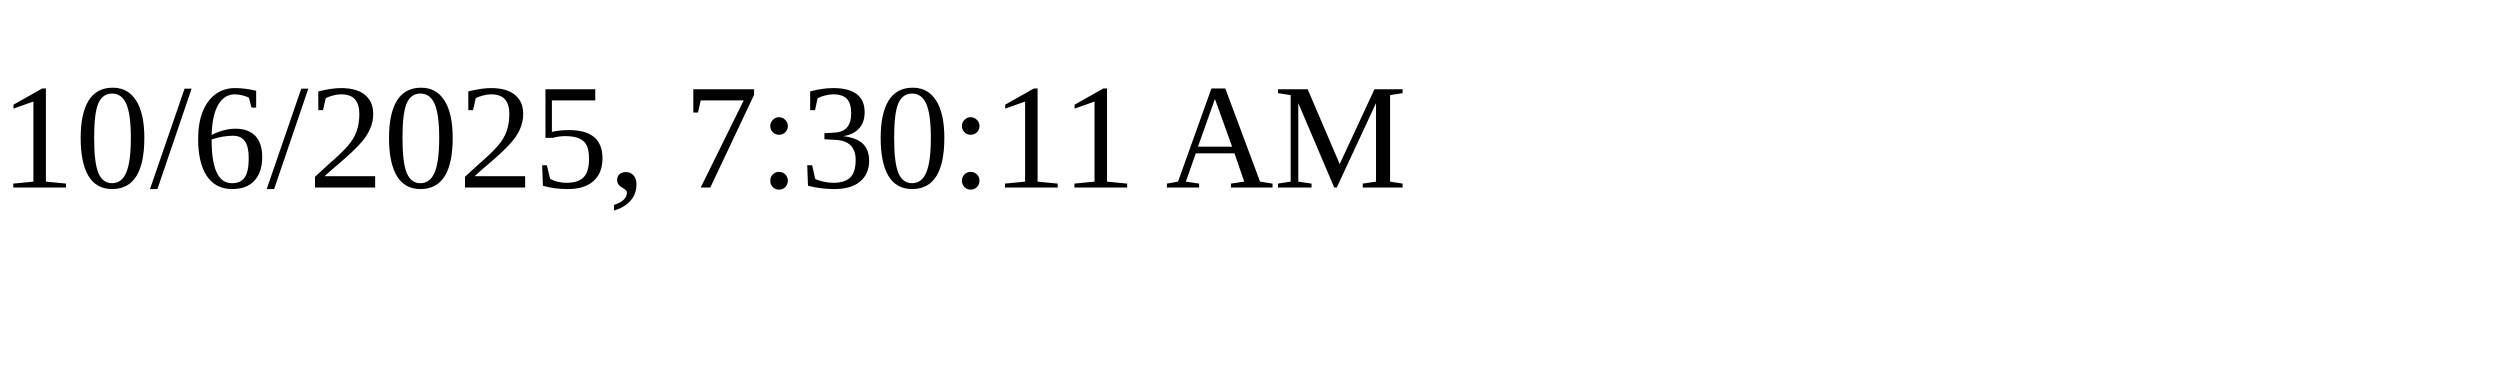
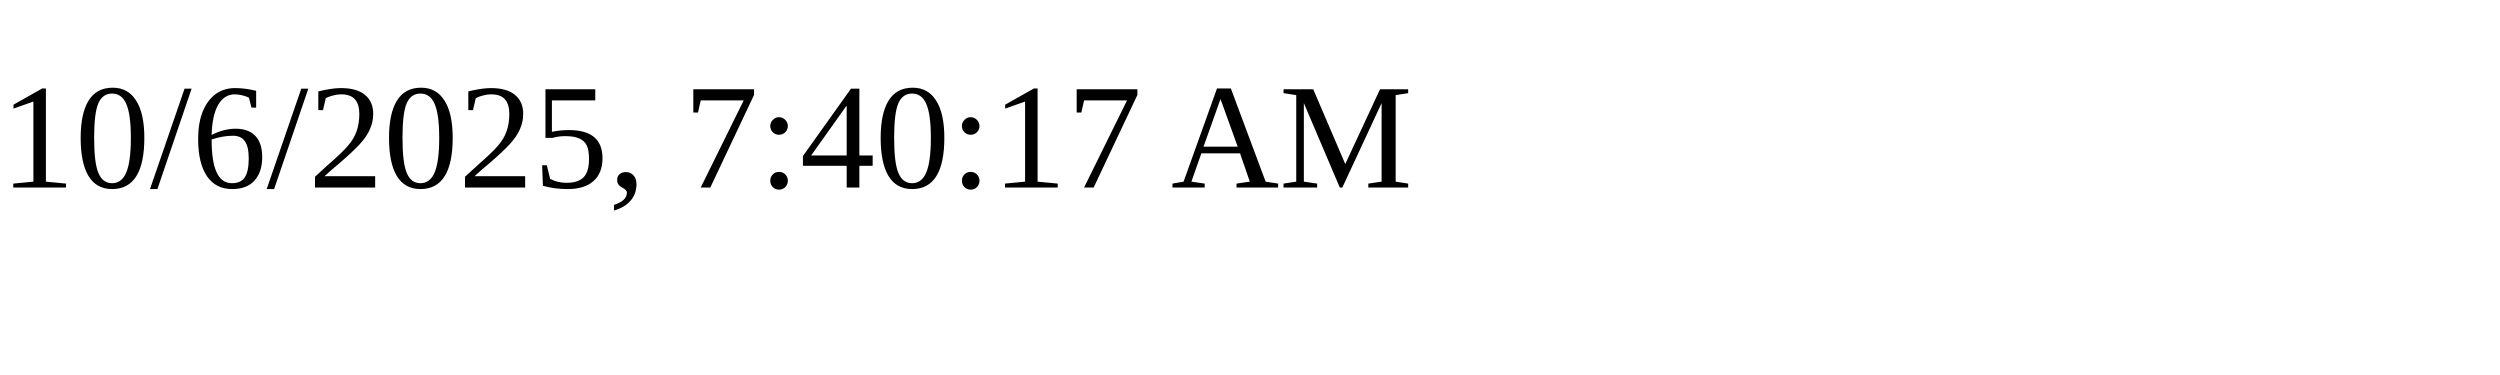
<svg xmlns="http://www.w3.org/2000/svg" height="30" width="200">
-   <text x="0" y="15">10/6/2025, 7:30:11 AM</text>
+   <text x="0" y="15">10/6/2025, 7:40:17 AM</text>
</svg>
